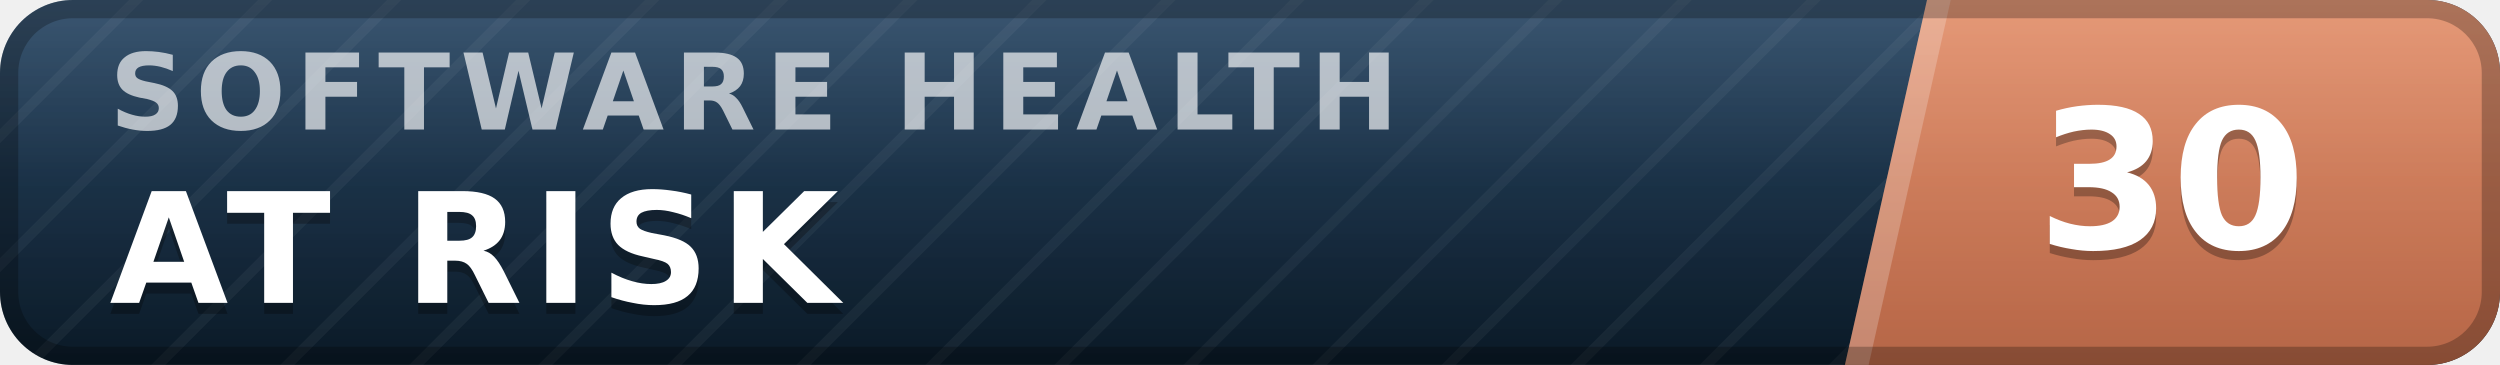
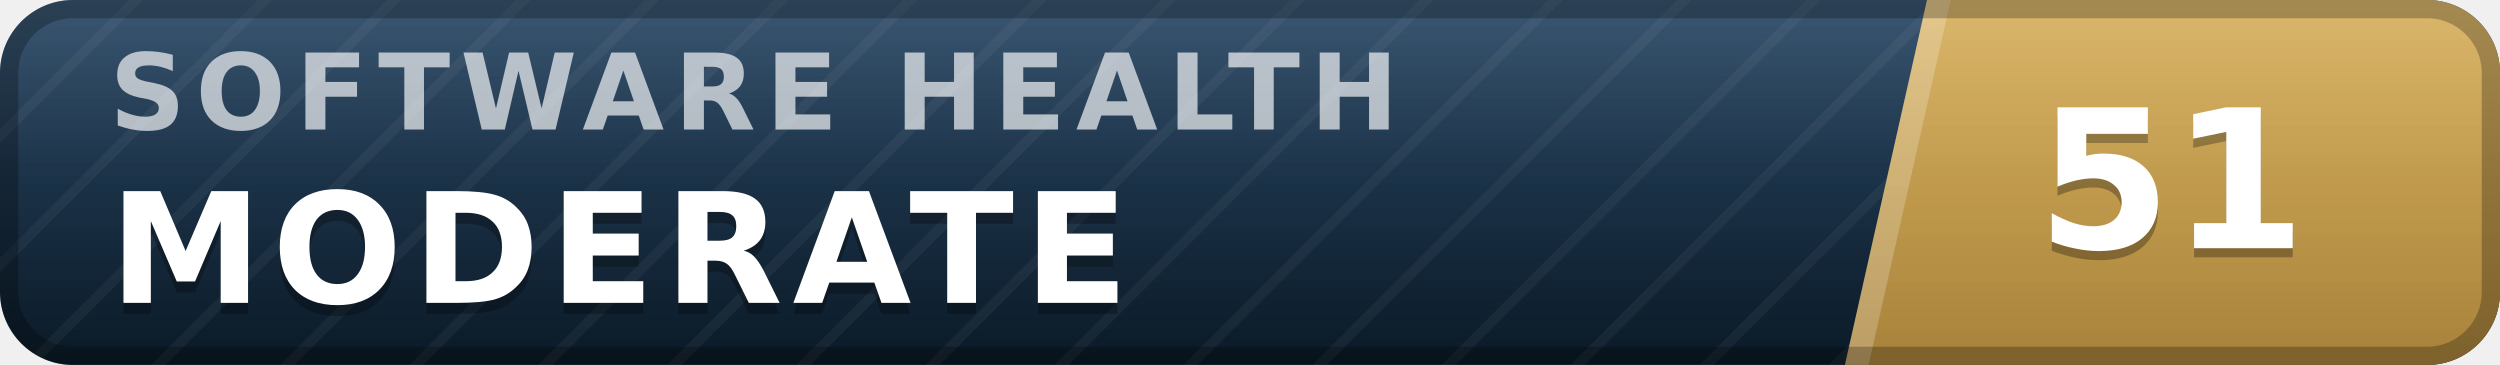
- <svg xmlns="http://www.w3.org/2000/svg" width="137" height="20" viewBox="0 0 137 20" role="img" aria-label="inspect.software software health index 30 of 100, at risk" font-family="Verdana,DejaVu Sans,Geneva,sans-serif">
+ <svg xmlns="http://www.w3.org/2000/svg" width="137" height="20" viewBox="0 0 137 20" role="img" aria-label="inspect.software software health index 51 of 100, moderate" font-family="Verdana,DejaVu Sans,Geneva,sans-serif">
  <defs>
    <linearGradient id="plate" x1="0" y1="0" x2="0" y2="1">
      <stop offset="0" stop-color="#1d3d5c" />
      <stop offset="1" stop-color="#0a1926" />
    </linearGradient>
    <linearGradient id="endplate" x1="0" y1="0" x2="0" y2="1">
-       <stop offset="0" stop-color="#e18a64" />
-       <stop offset="1" stop-color="#b56546" />
+       <stop offset="0" stop-color="#d5ac55" />
+       <stop offset="1" stop-color="#a8823a" />
    </linearGradient>
    <linearGradient id="gloss" x1="0" y1="0" x2="0" y2="1">
      <stop offset="0" stop-color="#fff" stop-opacity=".13" />
      <stop offset=".5" stop-color="#fff" stop-opacity=".03" />
      <stop offset="1" stop-color="#fff" stop-opacity="0" />
    </linearGradient>
    <pattern id="guilloche" width="5" height="5" patternUnits="userSpaceOnUse" patternTransform="rotate(45)">
      <line x1="0" y1="0" x2="0" y2="5" stroke="#fff" stroke-opacity=".045" stroke-width="1.1" />
    </pattern>
    <clipPath id="rounded">
      <rect width="137" height="20" rx="4" />
    </clipPath>
  </defs>
  <g clip-path="url(#rounded)">
    <rect width="137" height="20" fill="url(#plate)" />
    <rect width="137" height="20" fill="url(#guilloche)" />
    <polygon points="105.6,0 137,0 137,20 101.1,20" fill="url(#endplate)" />
    <polygon points="105.6,0 106.9,0 102.4,20 101.1,20" fill="#fff" fill-opacity=".22" />
    <text x="6.0" y="7.1" font-size="5.8" letter-spacing="0.55" fill="#fff" fill-opacity=".66" font-weight="bold" textLength="76.3" lengthAdjust="spacing">SOFTWARE HEALTH</text>
-     <text x="6.0" y="17.2" font-size="8.4" fill="#000" fill-opacity=".3" font-weight="bold" letter-spacing="0.55" textLength="43.3" lengthAdjust="spacing">AT RISK</text>
-     <text x="6.0" y="16.6" font-size="8.4" fill="#fff" font-weight="bold" letter-spacing="0.55" textLength="43.3" lengthAdjust="spacing">AT RISK</text>
-     <text x="119.0" y="14.1" font-size="10.6" fill="#000" fill-opacity=".3" font-weight="bold" text-anchor="middle">30</text>
-     <text x="119.0" y="13.6" font-size="10.6" fill="#fff" font-weight="bold" text-anchor="middle">30</text>
+     <text x="6.0" y="17.2" font-size="8.4" fill="#000" fill-opacity=".3" font-weight="bold" letter-spacing="0.55" textLength="59.5" lengthAdjust="spacing">MODERATE</text>
+     <text x="6.0" y="16.6" font-size="8.4" fill="#fff" font-weight="bold" letter-spacing="0.55" textLength="59.5" lengthAdjust="spacing">MODERATE</text>
+     <text x="119.0" y="14.1" font-size="10.6" fill="#000" fill-opacity=".3" font-weight="bold" text-anchor="middle">51</text>
+     <text x="119.0" y="13.6" font-size="10.6" fill="#fff" font-weight="bold" text-anchor="middle">51</text>
    <rect width="137" height="20" fill="url(#gloss)" />
  </g>
  <rect x=".5" y=".5" width="136" height="19" rx="3.5" fill="none" stroke="#000" stroke-opacity=".25" />
</svg>
